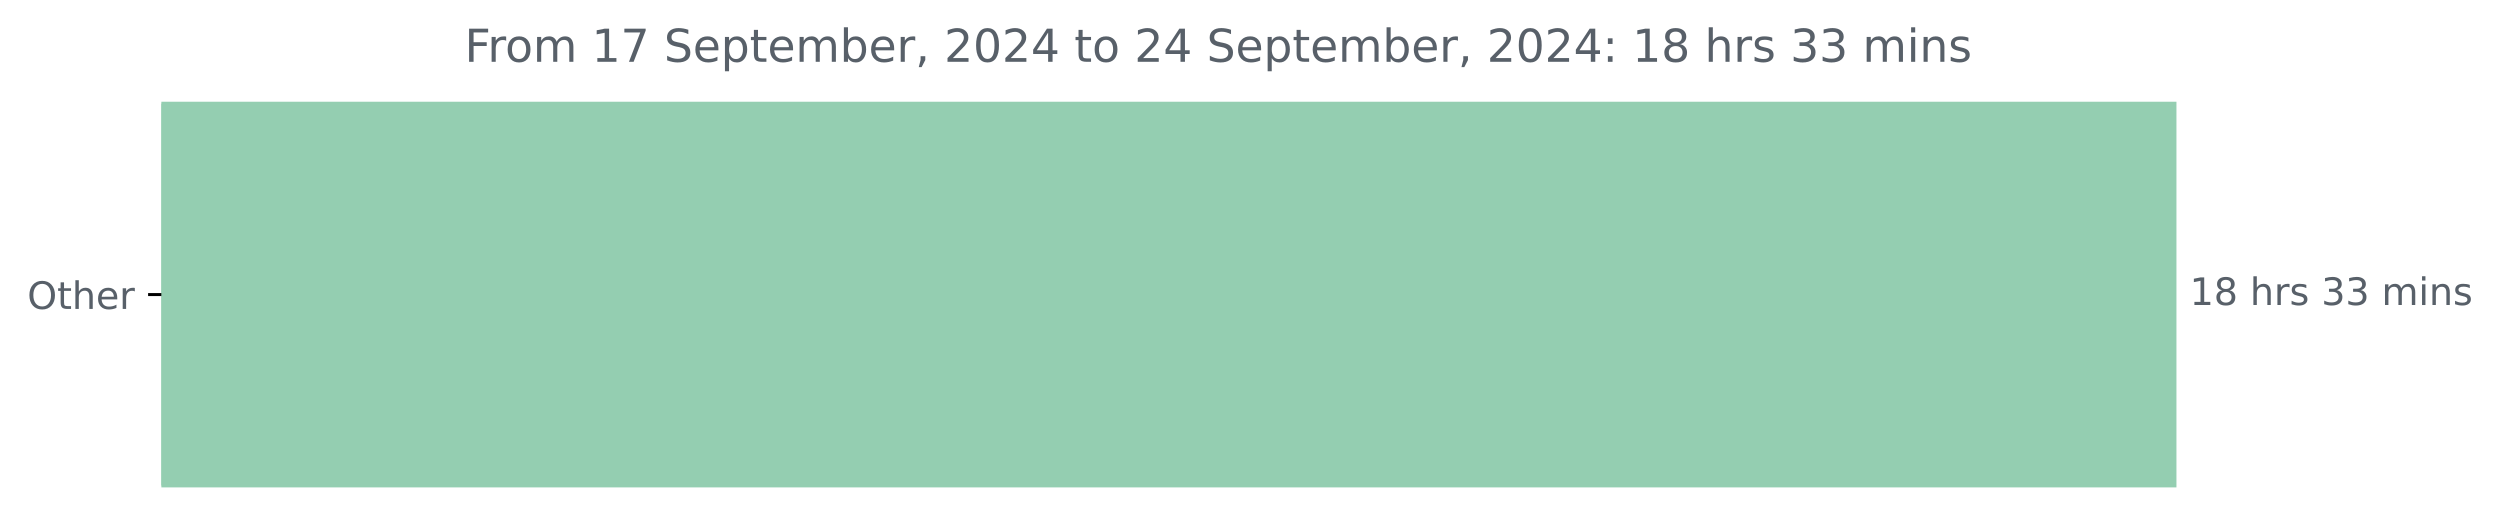
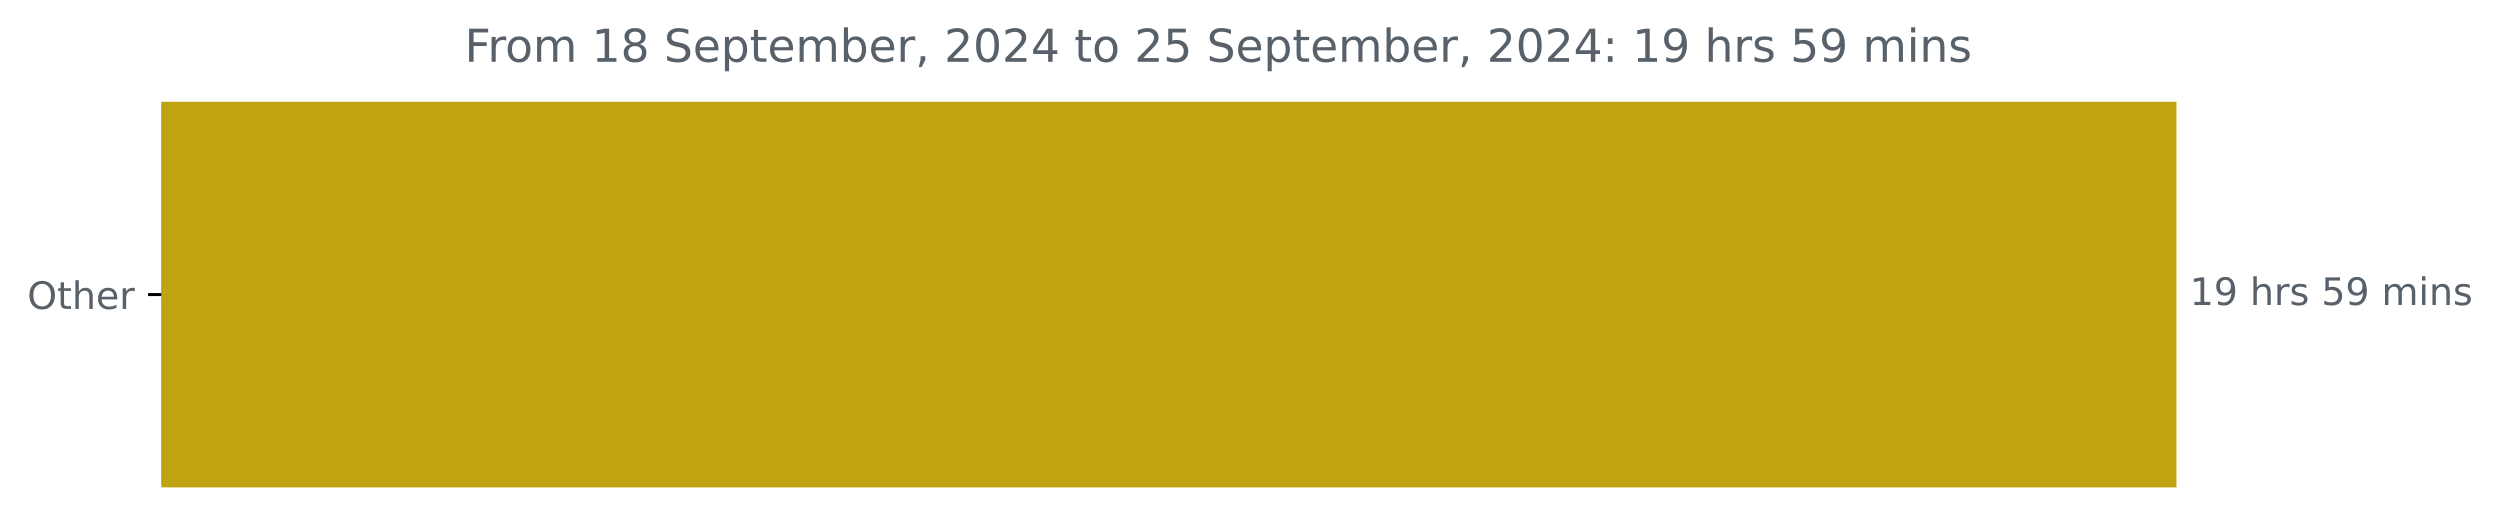
<svg xmlns="http://www.w3.org/2000/svg" xmlns:xlink="http://www.w3.org/1999/xlink" width="659.93pt" height="140.398pt" viewBox="0 0 659.93 140.398" version="1.1">
  <defs>
    <style type="text/css">*{stroke-linejoin: round; stroke-linecap: butt}</style>
  </defs>
  <g id="figure_1">
    <g id="patch_1">
      <path d="M 0 140.398  L 659.93 140.398  L 659.93 0  L 0 0  L 0 140.398  z " style="fill: none" />
    </g>
    <g id="axes_1">
      <g id="patch_2">
-         <path d="M 42.594 27.358  L 574.022 27.358  L 574.022 128.158  L 42.594 128.158  z " clip-path="url(#p9243e201da)" style="fill: #94ceb1; stroke: #94ceb1; stroke-linejoin: miter" />
+         <path d="M 42.594 27.358  L 574.022 27.358  L 574.022 128.158  L 42.594 128.158  z " clip-path="url(#pb0daf93f73)" style="fill: #bfa311; stroke: #bfa311; stroke-linejoin: miter" />
      </g>
      <g id="matplotlib.axis_1" />
      <g id="matplotlib.axis_2">
        <g id="ytick_1">
          <g id="line2d_1">
            <defs>
-               <path id="mdca6506718" d="M 0 0  L -3.5 0  " style="stroke: #000000; stroke-width: 0.8" />
+               <path id="m813940fd0b" d="M 0 0  L -3.5 0  " style="stroke: #000000; stroke-width: 0.8" />
            </defs>
            <g>
-               <use xlink:href="#mdca6506718" x="42.594" y="77.758" style="stroke: #000000; stroke-width: 0.8" />
+               <use xlink:href="#m813940fd0b" x="42.594" y="77.758" style="stroke: #000000; stroke-width: 0.8" />
            </g>
          </g>
          <g id="text_1">
            <g style="fill: #586069" transform="translate(7.2 81.55734) scale(0.1 -0.1)">
              <defs>
                <path id="DejaVuSans-4f" d="M 2522 4238  Q 1834 4238 1429 3725  Q 1025 3213 1025 2328  Q 1025 1447 1429 934  Q 1834 422 2522 422  Q 3209 422 3611 934  Q 4013 1447 4013 2328  Q 4013 3213 3611 3725  Q 3209 4238 2522 4238  z M 2522 4750  Q 3503 4750 4090 4092  Q 4678 3434 4678 2328  Q 4678 1225 4090 567  Q 3503 -91 2522 -91  Q 1538 -91 948 565  Q 359 1222 359 2328  Q 359 3434 948 4092  Q 1538 4750 2522 4750  z " transform="scale(0.015625)" />
                <path id="DejaVuSans-74" d="M 1172 4494  L 1172 3500  L 2356 3500  L 2356 3053  L 1172 3053  L 1172 1153  Q 1172 725 1289 603  Q 1406 481 1766 481  L 2356 481  L 2356 0  L 1766 0  Q 1100 0 847 248  Q 594 497 594 1153  L 594 3053  L 172 3053  L 172 3500  L 594 3500  L 594 4494  L 1172 4494  z " transform="scale(0.015625)" />
                <path id="DejaVuSans-68" d="M 3513 2113  L 3513 0  L 2938 0  L 2938 2094  Q 2938 2591 2744 2837  Q 2550 3084 2163 3084  Q 1697 3084 1428 2787  Q 1159 2491 1159 1978  L 1159 0  L 581 0  L 581 4863  L 1159 4863  L 1159 2956  Q 1366 3272 1645 3428  Q 1925 3584 2291 3584  Q 2894 3584 3203 3211  Q 3513 2838 3513 2113  z " transform="scale(0.015625)" />
                <path id="DejaVuSans-65" d="M 3597 1894  L 3597 1613  L 953 1613  Q 991 1019 1311 708  Q 1631 397 2203 397  Q 2534 397 2845 478  Q 3156 559 3463 722  L 3463 178  Q 3153 47 2828 -22  Q 2503 -91 2169 -91  Q 1331 -91 842 396  Q 353 884 353 1716  Q 353 2575 817 3079  Q 1281 3584 2069 3584  Q 2775 3584 3186 3129  Q 3597 2675 3597 1894  z M 3022 2063  Q 3016 2534 2758 2815  Q 2500 3097 2075 3097  Q 1594 3097 1305 2825  Q 1016 2553 972 2059  L 3022 2063  z " transform="scale(0.015625)" />
                <path id="DejaVuSans-72" d="M 2631 2963  Q 2534 3019 2420 3045  Q 2306 3072 2169 3072  Q 1681 3072 1420 2755  Q 1159 2438 1159 1844  L 1159 0  L 581 0  L 581 3500  L 1159 3500  L 1159 2956  Q 1341 3275 1631 3429  Q 1922 3584 2338 3584  Q 2397 3584 2469 3576  Q 2541 3569 2628 3553  L 2631 2963  z " transform="scale(0.015625)" />
              </defs>
              <use xlink:href="#DejaVuSans-4f" />
              <use xlink:href="#DejaVuSans-74" x="78.711" />
              <use xlink:href="#DejaVuSans-68" x="117.92" />
              <use xlink:href="#DejaVuSans-65" x="181.299" />
              <use xlink:href="#DejaVuSans-72" x="242.822" />
            </g>
          </g>
        </g>
      </g>
      <g id="text_2">
        <g style="fill: #586069" transform="translate(578.0223 80.5175) scale(0.1 -0.1)">
          <defs>
            <path id="DejaVuSans-31" d="M 794 531  L 1825 531  L 1825 4091  L 703 3866  L 703 4441  L 1819 4666  L 2450 4666  L 2450 531  L 3481 531  L 3481 0  L 794 0  L 794 531  z " transform="scale(0.015625)" />
-             <path id="DejaVuSans-38" d="M 2034 2216  Q 1584 2216 1326 1975  Q 1069 1734 1069 1313  Q 1069 891 1326 650  Q 1584 409 2034 409  Q 2484 409 2743 651  Q 3003 894 3003 1313  Q 3003 1734 2745 1975  Q 2488 2216 2034 2216  z M 1403 2484  Q 997 2584 770 2862  Q 544 3141 544 3541  Q 544 4100 942 4425  Q 1341 4750 2034 4750  Q 2731 4750 3128 4425  Q 3525 4100 3525 3541  Q 3525 3141 3298 2862  Q 3072 2584 2669 2484  Q 3125 2378 3379 2068  Q 3634 1759 3634 1313  Q 3634 634 3220 271  Q 2806 -91 2034 -91  Q 1263 -91 848 271  Q 434 634 434 1313  Q 434 1759 690 2068  Q 947 2378 1403 2484  z M 1172 3481  Q 1172 3119 1398 2916  Q 1625 2713 2034 2713  Q 2441 2713 2670 2916  Q 2900 3119 2900 3481  Q 2900 3844 2670 4047  Q 2441 4250 2034 4250  Q 1625 4250 1398 4047  Q 1172 3844 1172 3481  z " transform="scale(0.015625)" />
+             <path id="DejaVuSans-39" d="M 703 97  L 703 672  Q 941 559 1184 500  Q 1428 441 1663 441  Q 2288 441 2617 861  Q 2947 1281 2994 2138  Q 2813 1869 2534 1725  Q 2256 1581 1919 1581  Q 1219 1581 811 2004  Q 403 2428 403 3163  Q 403 3881 828 4315  Q 1253 4750 1959 4750  Q 2769 4750 3195 4129  Q 3622 3509 3622 2328  Q 3622 1225 3098 567  Q 2575 -91 1691 -91  Q 1453 -91 1209 -44  Q 966 3 703 97  z M 1959 2075  Q 2384 2075 2632 2365  Q 2881 2656 2881 3163  Q 2881 3666 2632 3958  Q 2384 4250 1959 4250  Q 1534 4250 1286 3958  Q 1038 3666 1038 3163  Q 1038 2656 1286 2365  Q 1534 2075 1959 2075  z " transform="scale(0.015625)" />
            <path id="DejaVuSans-20" transform="scale(0.015625)" />
            <path id="DejaVuSans-73" d="M 2834 3397  L 2834 2853  Q 2591 2978 2328 3040  Q 2066 3103 1784 3103  Q 1356 3103 1142 2972  Q 928 2841 928 2578  Q 928 2378 1081 2264  Q 1234 2150 1697 2047  L 1894 2003  Q 2506 1872 2764 1633  Q 3022 1394 3022 966  Q 3022 478 2636 193  Q 2250 -91 1575 -91  Q 1294 -91 989 -36  Q 684 19 347 128  L 347 722  Q 666 556 975 473  Q 1284 391 1588 391  Q 1994 391 2212 530  Q 2431 669 2431 922  Q 2431 1156 2273 1281  Q 2116 1406 1581 1522  L 1381 1569  Q 847 1681 609 1914  Q 372 2147 372 2553  Q 372 3047 722 3315  Q 1072 3584 1716 3584  Q 2034 3584 2315 3537  Q 2597 3491 2834 3397  z " transform="scale(0.015625)" />
-             <path id="DejaVuSans-33" d="M 2597 2516  Q 3050 2419 3304 2112  Q 3559 1806 3559 1356  Q 3559 666 3084 287  Q 2609 -91 1734 -91  Q 1441 -91 1130 -33  Q 819 25 488 141  L 488 750  Q 750 597 1062 519  Q 1375 441 1716 441  Q 2309 441 2620 675  Q 2931 909 2931 1356  Q 2931 1769 2642 2001  Q 2353 2234 1838 2234  L 1294 2234  L 1294 2753  L 1863 2753  Q 2328 2753 2575 2939  Q 2822 3125 2822 3475  Q 2822 3834 2567 4026  Q 2313 4219 1838 4219  Q 1578 4219 1281 4162  Q 984 4106 628 3988  L 628 4550  Q 988 4650 1302 4700  Q 1616 4750 1894 4750  Q 2613 4750 3031 4423  Q 3450 4097 3450 3541  Q 3450 3153 3228 2886  Q 3006 2619 2597 2516  z " transform="scale(0.015625)" />
+             <path id="DejaVuSans-35" d="M 691 4666  L 3169 4666  L 3169 4134  L 1269 4134  L 1269 2991  Q 1406 3038 1543 3061  Q 1681 3084 1819 3084  Q 2600 3084 3056 2656  Q 3513 2228 3513 1497  Q 3513 744 3044 326  Q 2575 -91 1722 -91  Q 1428 -91 1123 -41  Q 819 9 494 109  L 494 744  Q 775 591 1075 516  Q 1375 441 1709 441  Q 2250 441 2565 725  Q 2881 1009 2881 1497  Q 2881 1984 2565 2268  Q 2250 2553 1709 2553  Q 1456 2553 1204 2497  Q 953 2441 691 2322  L 691 4666  z " transform="scale(0.015625)" />
            <path id="DejaVuSans-6d" d="M 3328 2828  Q 3544 3216 3844 3400  Q 4144 3584 4550 3584  Q 5097 3584 5394 3201  Q 5691 2819 5691 2113  L 5691 0  L 5113 0  L 5113 2094  Q 5113 2597 4934 2840  Q 4756 3084 4391 3084  Q 3944 3084 3684 2787  Q 3425 2491 3425 1978  L 3425 0  L 2847 0  L 2847 2094  Q 2847 2600 2669 2842  Q 2491 3084 2119 3084  Q 1678 3084 1418 2786  Q 1159 2488 1159 1978  L 1159 0  L 581 0  L 581 3500  L 1159 3500  L 1159 2956  Q 1356 3278 1631 3431  Q 1906 3584 2284 3584  Q 2666 3584 2933 3390  Q 3200 3197 3328 2828  z " transform="scale(0.015625)" />
            <path id="DejaVuSans-69" d="M 603 3500  L 1178 3500  L 1178 0  L 603 0  L 603 3500  z M 603 4863  L 1178 4863  L 1178 4134  L 603 4134  L 603 4863  z " transform="scale(0.015625)" />
            <path id="DejaVuSans-6e" d="M 3513 2113  L 3513 0  L 2938 0  L 2938 2094  Q 2938 2591 2744 2837  Q 2550 3084 2163 3084  Q 1697 3084 1428 2787  Q 1159 2491 1159 1978  L 1159 0  L 581 0  L 581 3500  L 1159 3500  L 1159 2956  Q 1366 3272 1645 3428  Q 1925 3584 2291 3584  Q 2894 3584 3203 3211  Q 3513 2838 3513 2113  z " transform="scale(0.015625)" />
          </defs>
          <use xlink:href="#DejaVuSans-31" />
-           <use xlink:href="#DejaVuSans-38" x="63.623" />
+           <use xlink:href="#DejaVuSans-39" x="63.623" />
          <use xlink:href="#DejaVuSans-20" x="127.246" />
          <use xlink:href="#DejaVuSans-68" x="159.033" />
          <use xlink:href="#DejaVuSans-72" x="222.412" />
          <use xlink:href="#DejaVuSans-73" x="263.525" />
          <use xlink:href="#DejaVuSans-20" x="315.625" />
-           <use xlink:href="#DejaVuSans-33" x="347.412" />
-           <use xlink:href="#DejaVuSans-33" x="411.035" />
+           <use xlink:href="#DejaVuSans-35" x="347.412" />
+           <use xlink:href="#DejaVuSans-39" x="411.035" />
          <use xlink:href="#DejaVuSans-20" x="474.658" />
          <use xlink:href="#DejaVuSans-6d" x="506.445" />
          <use xlink:href="#DejaVuSans-69" x="603.857" />
          <use xlink:href="#DejaVuSans-6e" x="631.641" />
          <use xlink:href="#DejaVuSans-73" x="695.02" />
        </g>
      </g>
      <g id="text_3">
        <g style="fill: #586069" transform="translate(122.6506 16.31812) scale(0.12 -0.12)">
          <defs>
            <path id="DejaVuSans-46" d="M 628 4666  L 3309 4666  L 3309 4134  L 1259 4134  L 1259 2759  L 3109 2759  L 3109 2228  L 1259 2228  L 1259 0  L 628 0  L 628 4666  z " transform="scale(0.015625)" />
            <path id="DejaVuSans-6f" d="M 1959 3097  Q 1497 3097 1228 2736  Q 959 2375 959 1747  Q 959 1119 1226 758  Q 1494 397 1959 397  Q 2419 397 2687 759  Q 2956 1122 2956 1747  Q 2956 2369 2687 2733  Q 2419 3097 1959 3097  z M 1959 3584  Q 2709 3584 3137 3096  Q 3566 2609 3566 1747  Q 3566 888 3137 398  Q 2709 -91 1959 -91  Q 1206 -91 779 398  Q 353 888 353 1747  Q 353 2609 779 3096  Q 1206 3584 1959 3584  z " transform="scale(0.015625)" />
-             <path id="DejaVuSans-37" d="M 525 4666  L 3525 4666  L 3525 4397  L 1831 0  L 1172 0  L 2766 4134  L 525 4134  L 525 4666  z " transform="scale(0.015625)" />
+             <path id="DejaVuSans-38" d="M 2034 2216  Q 1584 2216 1326 1975  Q 1069 1734 1069 1313  Q 1069 891 1326 650  Q 1584 409 2034 409  Q 2484 409 2743 651  Q 3003 894 3003 1313  Q 3003 1734 2745 1975  Q 2488 2216 2034 2216  z M 1403 2484  Q 997 2584 770 2862  Q 544 3141 544 3541  Q 544 4100 942 4425  Q 1341 4750 2034 4750  Q 2731 4750 3128 4425  Q 3525 4100 3525 3541  Q 3525 3141 3298 2862  Q 3072 2584 2669 2484  Q 3125 2378 3379 2068  Q 3634 1759 3634 1313  Q 3634 634 3220 271  Q 2806 -91 2034 -91  Q 1263 -91 848 271  Q 434 634 434 1313  Q 434 1759 690 2068  Q 947 2378 1403 2484  z M 1172 3481  Q 1172 3119 1398 2916  Q 1625 2713 2034 2713  Q 2441 2713 2670 2916  Q 2900 3119 2900 3481  Q 2900 3844 2670 4047  Q 2441 4250 2034 4250  Q 1625 4250 1398 4047  Q 1172 3844 1172 3481  z " transform="scale(0.015625)" />
            <path id="DejaVuSans-53" d="M 3425 4513  L 3425 3897  Q 3066 4069 2747 4153  Q 2428 4238 2131 4238  Q 1616 4238 1336 4038  Q 1056 3838 1056 3469  Q 1056 3159 1242 3001  Q 1428 2844 1947 2747  L 2328 2669  Q 3034 2534 3370 2195  Q 3706 1856 3706 1288  Q 3706 609 3251 259  Q 2797 -91 1919 -91  Q 1588 -91 1214 -16  Q 841 59 441 206  L 441 856  Q 825 641 1194 531  Q 1563 422 1919 422  Q 2459 422 2753 634  Q 3047 847 3047 1241  Q 3047 1584 2836 1778  Q 2625 1972 2144 2069  L 1759 2144  Q 1053 2284 737 2584  Q 422 2884 422 3419  Q 422 4038 858 4394  Q 1294 4750 2059 4750  Q 2388 4750 2728 4690  Q 3069 4631 3425 4513  z " transform="scale(0.015625)" />
            <path id="DejaVuSans-70" d="M 1159 525  L 1159 -1331  L 581 -1331  L 581 3500  L 1159 3500  L 1159 2969  Q 1341 3281 1617 3432  Q 1894 3584 2278 3584  Q 2916 3584 3314 3078  Q 3713 2572 3713 1747  Q 3713 922 3314 415  Q 2916 -91 2278 -91  Q 1894 -91 1617 61  Q 1341 213 1159 525  z M 3116 1747  Q 3116 2381 2855 2742  Q 2594 3103 2138 3103  Q 1681 3103 1420 2742  Q 1159 2381 1159 1747  Q 1159 1113 1420 752  Q 1681 391 2138 391  Q 2594 391 2855 752  Q 3116 1113 3116 1747  z " transform="scale(0.015625)" />
            <path id="DejaVuSans-62" d="M 3116 1747  Q 3116 2381 2855 2742  Q 2594 3103 2138 3103  Q 1681 3103 1420 2742  Q 1159 2381 1159 1747  Q 1159 1113 1420 752  Q 1681 391 2138 391  Q 2594 391 2855 752  Q 3116 1113 3116 1747  z M 1159 2969  Q 1341 3281 1617 3432  Q 1894 3584 2278 3584  Q 2916 3584 3314 3078  Q 3713 2572 3713 1747  Q 3713 922 3314 415  Q 2916 -91 2278 -91  Q 1894 -91 1617 61  Q 1341 213 1159 525  L 1159 0  L 581 0  L 581 4863  L 1159 4863  L 1159 2969  z " transform="scale(0.015625)" />
            <path id="DejaVuSans-2c" d="M 750 794  L 1409 794  L 1409 256  L 897 -744  L 494 -744  L 750 256  L 750 794  z " transform="scale(0.015625)" />
            <path id="DejaVuSans-32" d="M 1228 531  L 3431 531  L 3431 0  L 469 0  L 469 531  Q 828 903 1448 1529  Q 2069 2156 2228 2338  Q 2531 2678 2651 2914  Q 2772 3150 2772 3378  Q 2772 3750 2511 3984  Q 2250 4219 1831 4219  Q 1534 4219 1204 4116  Q 875 4013 500 3803  L 500 4441  Q 881 4594 1212 4672  Q 1544 4750 1819 4750  Q 2544 4750 2975 4387  Q 3406 4025 3406 3419  Q 3406 3131 3298 2873  Q 3191 2616 2906 2266  Q 2828 2175 2409 1742  Q 1991 1309 1228 531  z " transform="scale(0.015625)" />
            <path id="DejaVuSans-30" d="M 2034 4250  Q 1547 4250 1301 3770  Q 1056 3291 1056 2328  Q 1056 1369 1301 889  Q 1547 409 2034 409  Q 2525 409 2770 889  Q 3016 1369 3016 2328  Q 3016 3291 2770 3770  Q 2525 4250 2034 4250  z M 2034 4750  Q 2819 4750 3233 4129  Q 3647 3509 3647 2328  Q 3647 1150 3233 529  Q 2819 -91 2034 -91  Q 1250 -91 836 529  Q 422 1150 422 2328  Q 422 3509 836 4129  Q 1250 4750 2034 4750  z " transform="scale(0.015625)" />
            <path id="DejaVuSans-34" d="M 2419 4116  L 825 1625  L 2419 1625  L 2419 4116  z M 2253 4666  L 3047 4666  L 3047 1625  L 3713 1625  L 3713 1100  L 3047 1100  L 3047 0  L 2419 0  L 2419 1100  L 313 1100  L 313 1709  L 2253 4666  z " transform="scale(0.015625)" />
            <path id="DejaVuSans-3a" d="M 750 794  L 1409 794  L 1409 0  L 750 0  L 750 794  z M 750 3309  L 1409 3309  L 1409 2516  L 750 2516  L 750 3309  z " transform="scale(0.015625)" />
          </defs>
          <use xlink:href="#DejaVuSans-46" />
          <use xlink:href="#DejaVuSans-72" x="50.27" />
          <use xlink:href="#DejaVuSans-6f" x="89.133" />
          <use xlink:href="#DejaVuSans-6d" x="150.314" />
          <use xlink:href="#DejaVuSans-20" x="247.727" />
          <use xlink:href="#DejaVuSans-31" x="279.514" />
-           <use xlink:href="#DejaVuSans-37" x="343.137" />
+           <use xlink:href="#DejaVuSans-38" x="343.137" />
          <use xlink:href="#DejaVuSans-20" x="406.76" />
          <use xlink:href="#DejaVuSans-53" x="438.547" />
          <use xlink:href="#DejaVuSans-65" x="502.023" />
          <use xlink:href="#DejaVuSans-70" x="563.547" />
          <use xlink:href="#DejaVuSans-74" x="627.023" />
          <use xlink:href="#DejaVuSans-65" x="666.232" />
          <use xlink:href="#DejaVuSans-6d" x="727.756" />
          <use xlink:href="#DejaVuSans-62" x="825.168" />
          <use xlink:href="#DejaVuSans-65" x="888.645" />
          <use xlink:href="#DejaVuSans-72" x="950.168" />
          <use xlink:href="#DejaVuSans-2c" x="991.281" />
          <use xlink:href="#DejaVuSans-20" x="1023.068" />
          <use xlink:href="#DejaVuSans-32" x="1054.855" />
          <use xlink:href="#DejaVuSans-30" x="1118.479" />
          <use xlink:href="#DejaVuSans-32" x="1182.102" />
          <use xlink:href="#DejaVuSans-34" x="1245.725" />
          <use xlink:href="#DejaVuSans-20" x="1309.348" />
          <use xlink:href="#DejaVuSans-74" x="1341.135" />
          <use xlink:href="#DejaVuSans-6f" x="1380.344" />
          <use xlink:href="#DejaVuSans-20" x="1441.525" />
          <use xlink:href="#DejaVuSans-32" x="1473.312" />
-           <use xlink:href="#DejaVuSans-34" x="1536.936" />
+           <use xlink:href="#DejaVuSans-35" x="1536.936" />
          <use xlink:href="#DejaVuSans-20" x="1600.559" />
          <use xlink:href="#DejaVuSans-53" x="1632.346" />
          <use xlink:href="#DejaVuSans-65" x="1695.822" />
          <use xlink:href="#DejaVuSans-70" x="1757.346" />
          <use xlink:href="#DejaVuSans-74" x="1820.822" />
          <use xlink:href="#DejaVuSans-65" x="1860.031" />
          <use xlink:href="#DejaVuSans-6d" x="1921.555" />
          <use xlink:href="#DejaVuSans-62" x="2018.967" />
          <use xlink:href="#DejaVuSans-65" x="2082.443" />
          <use xlink:href="#DejaVuSans-72" x="2143.967" />
          <use xlink:href="#DejaVuSans-2c" x="2185.08" />
          <use xlink:href="#DejaVuSans-20" x="2216.867" />
          <use xlink:href="#DejaVuSans-32" x="2248.654" />
          <use xlink:href="#DejaVuSans-30" x="2312.277" />
          <use xlink:href="#DejaVuSans-32" x="2375.9" />
          <use xlink:href="#DejaVuSans-34" x="2439.523" />
          <use xlink:href="#DejaVuSans-3a" x="2503.146" />
          <use xlink:href="#DejaVuSans-20" x="2536.838" />
          <use xlink:href="#DejaVuSans-31" x="2568.625" />
-           <use xlink:href="#DejaVuSans-38" x="2632.248" />
+           <use xlink:href="#DejaVuSans-39" x="2632.248" />
          <use xlink:href="#DejaVuSans-20" x="2695.871" />
          <use xlink:href="#DejaVuSans-68" x="2727.658" />
          <use xlink:href="#DejaVuSans-72" x="2791.037" />
          <use xlink:href="#DejaVuSans-73" x="2832.15" />
          <use xlink:href="#DejaVuSans-20" x="2884.25" />
-           <use xlink:href="#DejaVuSans-33" x="2916.037" />
-           <use xlink:href="#DejaVuSans-33" x="2979.66" />
+           <use xlink:href="#DejaVuSans-35" x="2916.037" />
+           <use xlink:href="#DejaVuSans-39" x="2979.66" />
          <use xlink:href="#DejaVuSans-20" x="3043.283" />
          <use xlink:href="#DejaVuSans-6d" x="3075.07" />
          <use xlink:href="#DejaVuSans-69" x="3172.482" />
          <use xlink:href="#DejaVuSans-6e" x="3200.266" />
          <use xlink:href="#DejaVuSans-73" x="3263.645" />
        </g>
      </g>
    </g>
  </g>
  <defs>
-     <clipPath id="p9243e201da">
+     <clipPath id="pb0daf93f73">
      <rect x="42.594" y="22.318" width="558" height="110.88" />
    </clipPath>
  </defs>
</svg>
